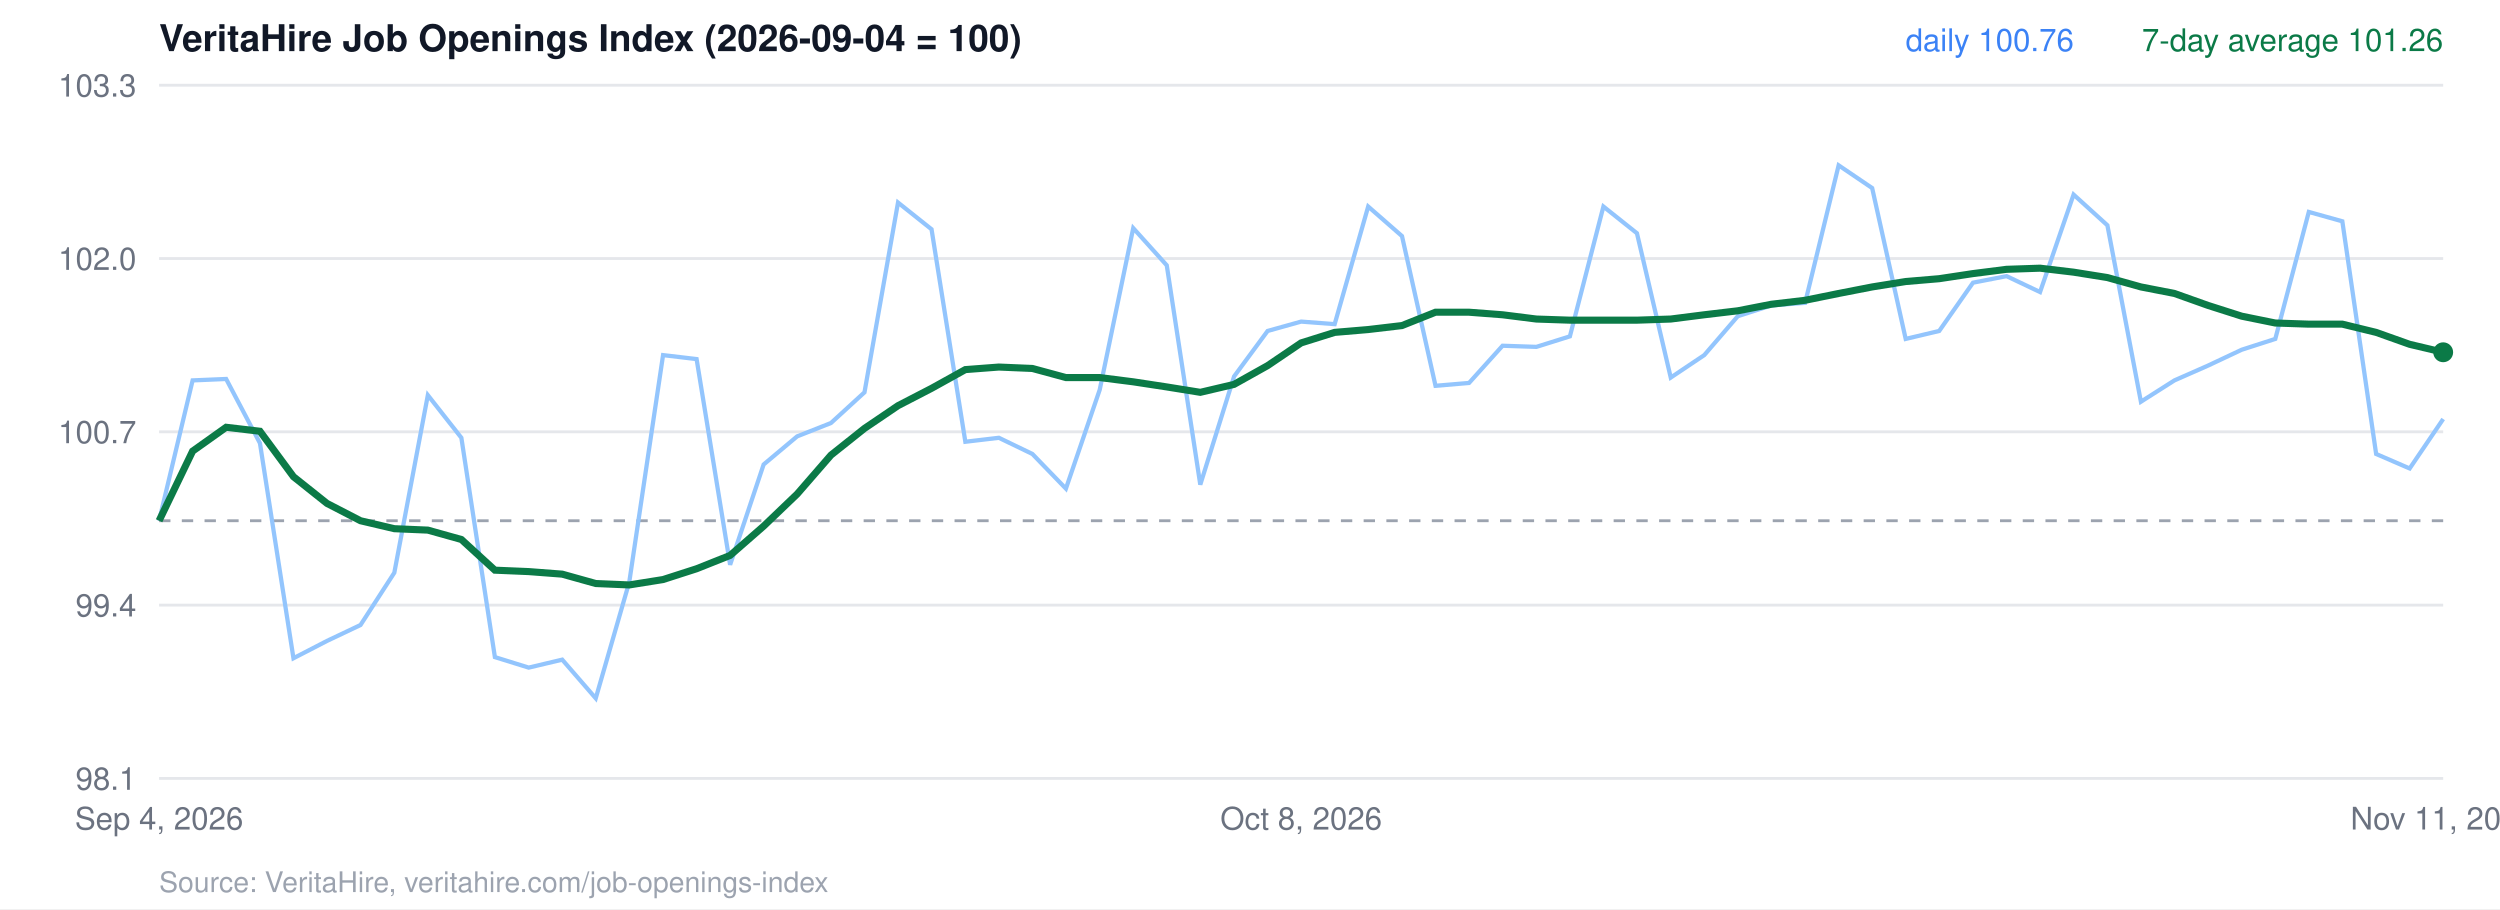
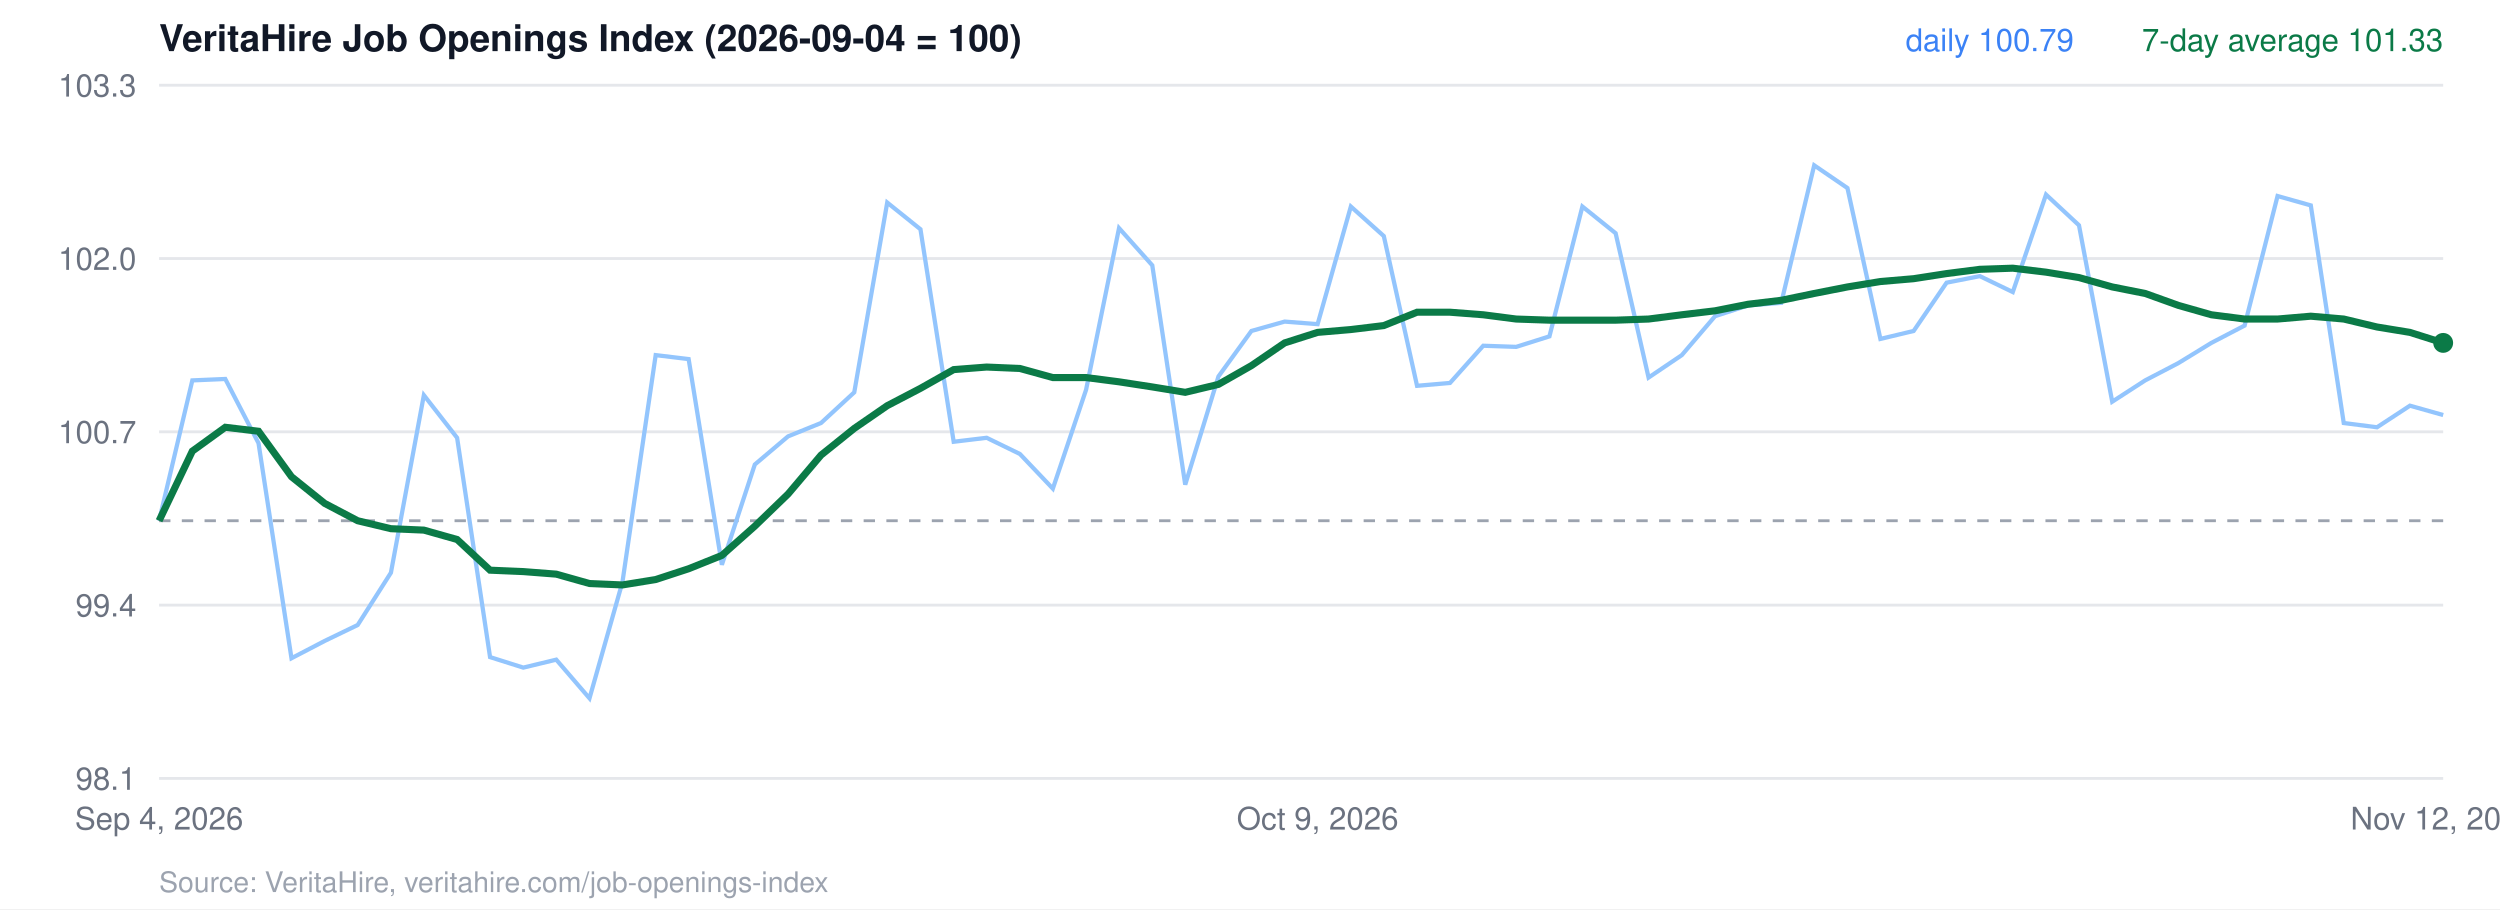
<svg xmlns="http://www.w3.org/2000/svg" viewBox="0 0 880 320" width="880" height="320" font-family="Helvetica, Arial, sans-serif">
  <rect width="880" height="320" fill="#ffffff" />
  <text x="56" y="18" font-size="13" font-weight="700" fill="#111827">VeritaHire Job Openings Index (2026-09-04 = 100)</text>
  <line x1="56" x2="860" y1="274.0" y2="274.0" stroke="#e5e7eb" />
  <text x="48" y="278.0" text-anchor="end" font-size="11" fill="#6b7280">98.1</text>
  <line x1="56" x2="860" y1="213.0" y2="213.0" stroke="#e5e7eb" />
  <text x="48" y="217.0" text-anchor="end" font-size="11" fill="#6b7280">99.4</text>
  <line x1="56" x2="860" y1="152.0" y2="152.0" stroke="#e5e7eb" />
  <text x="48" y="156.0" text-anchor="end" font-size="11" fill="#6b7280">100.7</text>
  <line x1="56" x2="860" y1="91.0" y2="91.0" stroke="#e5e7eb" />
  <text x="48" y="95.0" text-anchor="end" font-size="11" fill="#6b7280">102.0</text>
  <line x1="56" x2="860" y1="30.0" y2="30.0" stroke="#e5e7eb" />
  <text x="48" y="34.0" text-anchor="end" font-size="11" fill="#6b7280">103.3</text>
  <line x1="56" x2="860" y1="183.3" y2="183.3" stroke="#9ca3af" stroke-dasharray="4 4" />
-   <polyline points="56.0,183.3 67.8,133.9 79.6,133.4 91.5,156.0 103.3,231.7 115.1,225.6 126.9,220.0 138.8,201.6 150.6,139.1 162.4,154.1 174.2,231.3 186.1,235.0 197.9,232.2 209.7,245.8 221.5,204.9 233.4,125.0 245.2,126.4 257.0,198.8 268.8,163.5 280.6,153.6 292.5,148.9 304.3,138.1 316.1,71.3 327.9,80.7 339.8,155.5 351.6,154.1 363.4,159.8 375.2,172.0 387.1,137.2 398.9,80.3 410.7,93.4 422.5,170.6 434.4,132.5 446.2,116.5 458.0,113.2 469.8,114.1 481.6,72.7 493.5,83.1 505.3,135.8 517.1,134.8 528.9,121.7 540.8,122.1 552.6,118.4 564.4,72.7 576.2,82.1 588.1,132.9 599.9,125.0 611.7,111.3 623.5,107.5 635.4,106.6 647.2,58.2 659.0,66.2 670.8,119.3 682.6,116.5 694.5,99.5 706.3,97.2 718.1,102.8 729.9,68.5 741.8,79.3 753.6,141.4 765.4,133.9 777.2,128.7 789.1,123.1 800.9,119.3 812.7,74.6 824.5,77.9 836.4,159.8 848.2,164.9 860.0,147.5" fill="none" stroke="#93c5fd" stroke-width="1.5" />
-   <polyline points="56.0,183.3 67.8,158.8 79.6,150.4 91.5,151.8 103.3,167.8 115.1,177.2 126.9,183.3 138.8,186.1 150.6,186.6 162.4,189.9 174.2,200.7 186.1,201.2 197.9,202.1 209.7,205.4 221.5,205.9 233.4,204.0 245.2,200.2 257.0,195.5 268.8,185.2 280.6,173.9 292.5,160.2 304.3,150.8 316.1,142.8 327.9,136.7 339.8,130.1 351.6,129.2 363.4,129.7 375.2,132.9 387.1,132.9 398.9,134.4 410.7,136.2 422.5,138.1 434.4,135.3 446.2,128.7 458.0,120.7 469.8,117.0 481.6,116.0 493.5,114.6 505.3,109.9 517.1,109.9 528.9,110.8 540.8,112.3 552.6,112.7 564.4,112.7 576.2,112.7 588.1,112.3 599.9,110.8 611.7,109.4 623.5,107.1 635.4,105.7 647.2,103.3 659.0,101.0 670.8,99.1 682.6,98.1 694.5,96.3 706.3,94.8 718.1,94.4 729.9,95.8 741.8,97.7 753.6,101.0 765.4,103.3 777.2,107.5 789.1,111.3 800.9,113.7 812.7,114.1 824.5,114.1 836.4,117.0 848.2,121.2 860.0,124.0" fill="none" stroke="#0b7a47" stroke-width="2.5" />
-   <circle cx="860.0" cy="124.0" r="3.5" fill="#0b7a47" />
-   <text x="860" y="18" text-anchor="end" font-size="11" fill="#0b7a47">7-day average 101.26</text>
-   <text x="730" y="18" text-anchor="end" font-size="11" fill="#3b82f6">daily 100.76</text>
+   <polyline points="56.0,183.3 67.7,133.9 79.3,133.4 91.0,156.0 102.6,231.7 114.3,225.6 125.9,220.0 137.6,201.6 149.2,139.1 160.9,154.1 172.5,231.3 184.2,235.0 195.8,232.2 207.5,245.8 219.1,204.9 230.8,125.0 242.4,126.4 254.1,198.8 265.7,163.5 277.4,153.6 289.0,148.9 300.7,138.1 312.3,71.3 324.0,80.7 335.7,155.5 347.3,154.1 359.0,159.8 370.6,172.0 382.3,137.2 393.9,80.3 405.6,93.4 417.2,170.6 428.9,132.5 440.5,116.5 452.2,113.2 463.8,114.1 475.5,72.7 487.1,83.1 498.8,135.8 510.4,134.8 522.1,121.7 533.7,122.1 545.4,118.4 557.0,72.7 568.7,82.1 580.3,132.9 592.0,125.0 603.7,111.3 615.3,107.5 627.0,106.6 638.6,58.2 650.3,66.2 661.9,119.3 673.6,116.5 685.2,99.5 696.9,97.2 708.5,102.8 720.2,68.5 731.8,79.3 743.5,141.4 755.1,133.9 766.8,127.8 778.4,120.7 790.1,114.6 801.7,69.0 813.4,72.3 825.0,148.9 836.7,150.4 848.3,142.8 860.0,146.1" fill="none" stroke="#93c5fd" stroke-width="1.5" />
+   <polyline points="56.0,183.3 67.7,158.8 79.3,150.4 91.0,151.8 102.6,167.8 114.3,177.2 125.9,183.3 137.6,186.1 149.2,186.6 160.9,189.9 172.5,200.7 184.2,201.2 195.8,202.1 207.5,205.4 219.1,205.9 230.8,204.0 242.4,200.2 254.1,195.5 265.7,185.2 277.4,173.9 289.0,160.2 300.7,150.8 312.3,142.8 324.0,136.7 335.7,130.1 347.3,129.2 359.0,129.7 370.6,132.9 382.3,132.9 393.9,134.4 405.6,136.2 417.2,138.1 428.9,135.3 440.5,128.7 452.2,120.7 463.8,117.0 475.5,116.0 487.1,114.6 498.8,109.9 510.4,109.9 522.1,110.8 533.7,112.3 545.4,112.7 557.0,112.7 568.7,112.7 580.3,112.3 592.0,110.8 603.7,109.4 615.3,107.1 627.0,105.7 638.6,103.3 650.3,101.0 661.9,99.1 673.6,98.1 685.2,96.3 696.9,94.8 708.5,94.4 720.2,95.8 731.8,97.7 743.5,101.0 755.1,103.3 766.8,107.5 778.4,110.8 790.1,112.3 801.7,112.3 813.4,111.3 825.0,112.3 836.7,115.1 848.3,117.0 860.0,120.7" fill="none" stroke="#0b7a47" stroke-width="2.5" />
+   <circle cx="860.0" cy="120.7" r="3.5" fill="#0b7a47" />
+   <text x="860" y="18" text-anchor="end" font-size="11" fill="#0b7a47">7-day average 101.33</text>
+   <text x="730" y="18" text-anchor="end" font-size="11" fill="#3b82f6">daily 100.79</text>
  <text x="56.0" y="292" text-anchor="middle" font-size="11" fill="#6b7280">Sep 4, 2026</text>
-   <text x="458.0" y="292" text-anchor="middle" font-size="11" fill="#6b7280">Oct 8, 2026</text>
-   <text x="860.0" y="292" text-anchor="middle" font-size="11" fill="#6b7280">Nov 11, 2026</text>
+   <text x="463.8" y="292" text-anchor="middle" font-size="11" fill="#6b7280">Oct 9, 2026</text>
+   <text x="860.0" y="292" text-anchor="middle" font-size="11" fill="#6b7280">Nov 12, 2026</text>
  <text x="56" y="314" font-size="10" fill="#9ca3af">Source: VeritaHire, veritahire.com/job-openings-index</text>
</svg>
